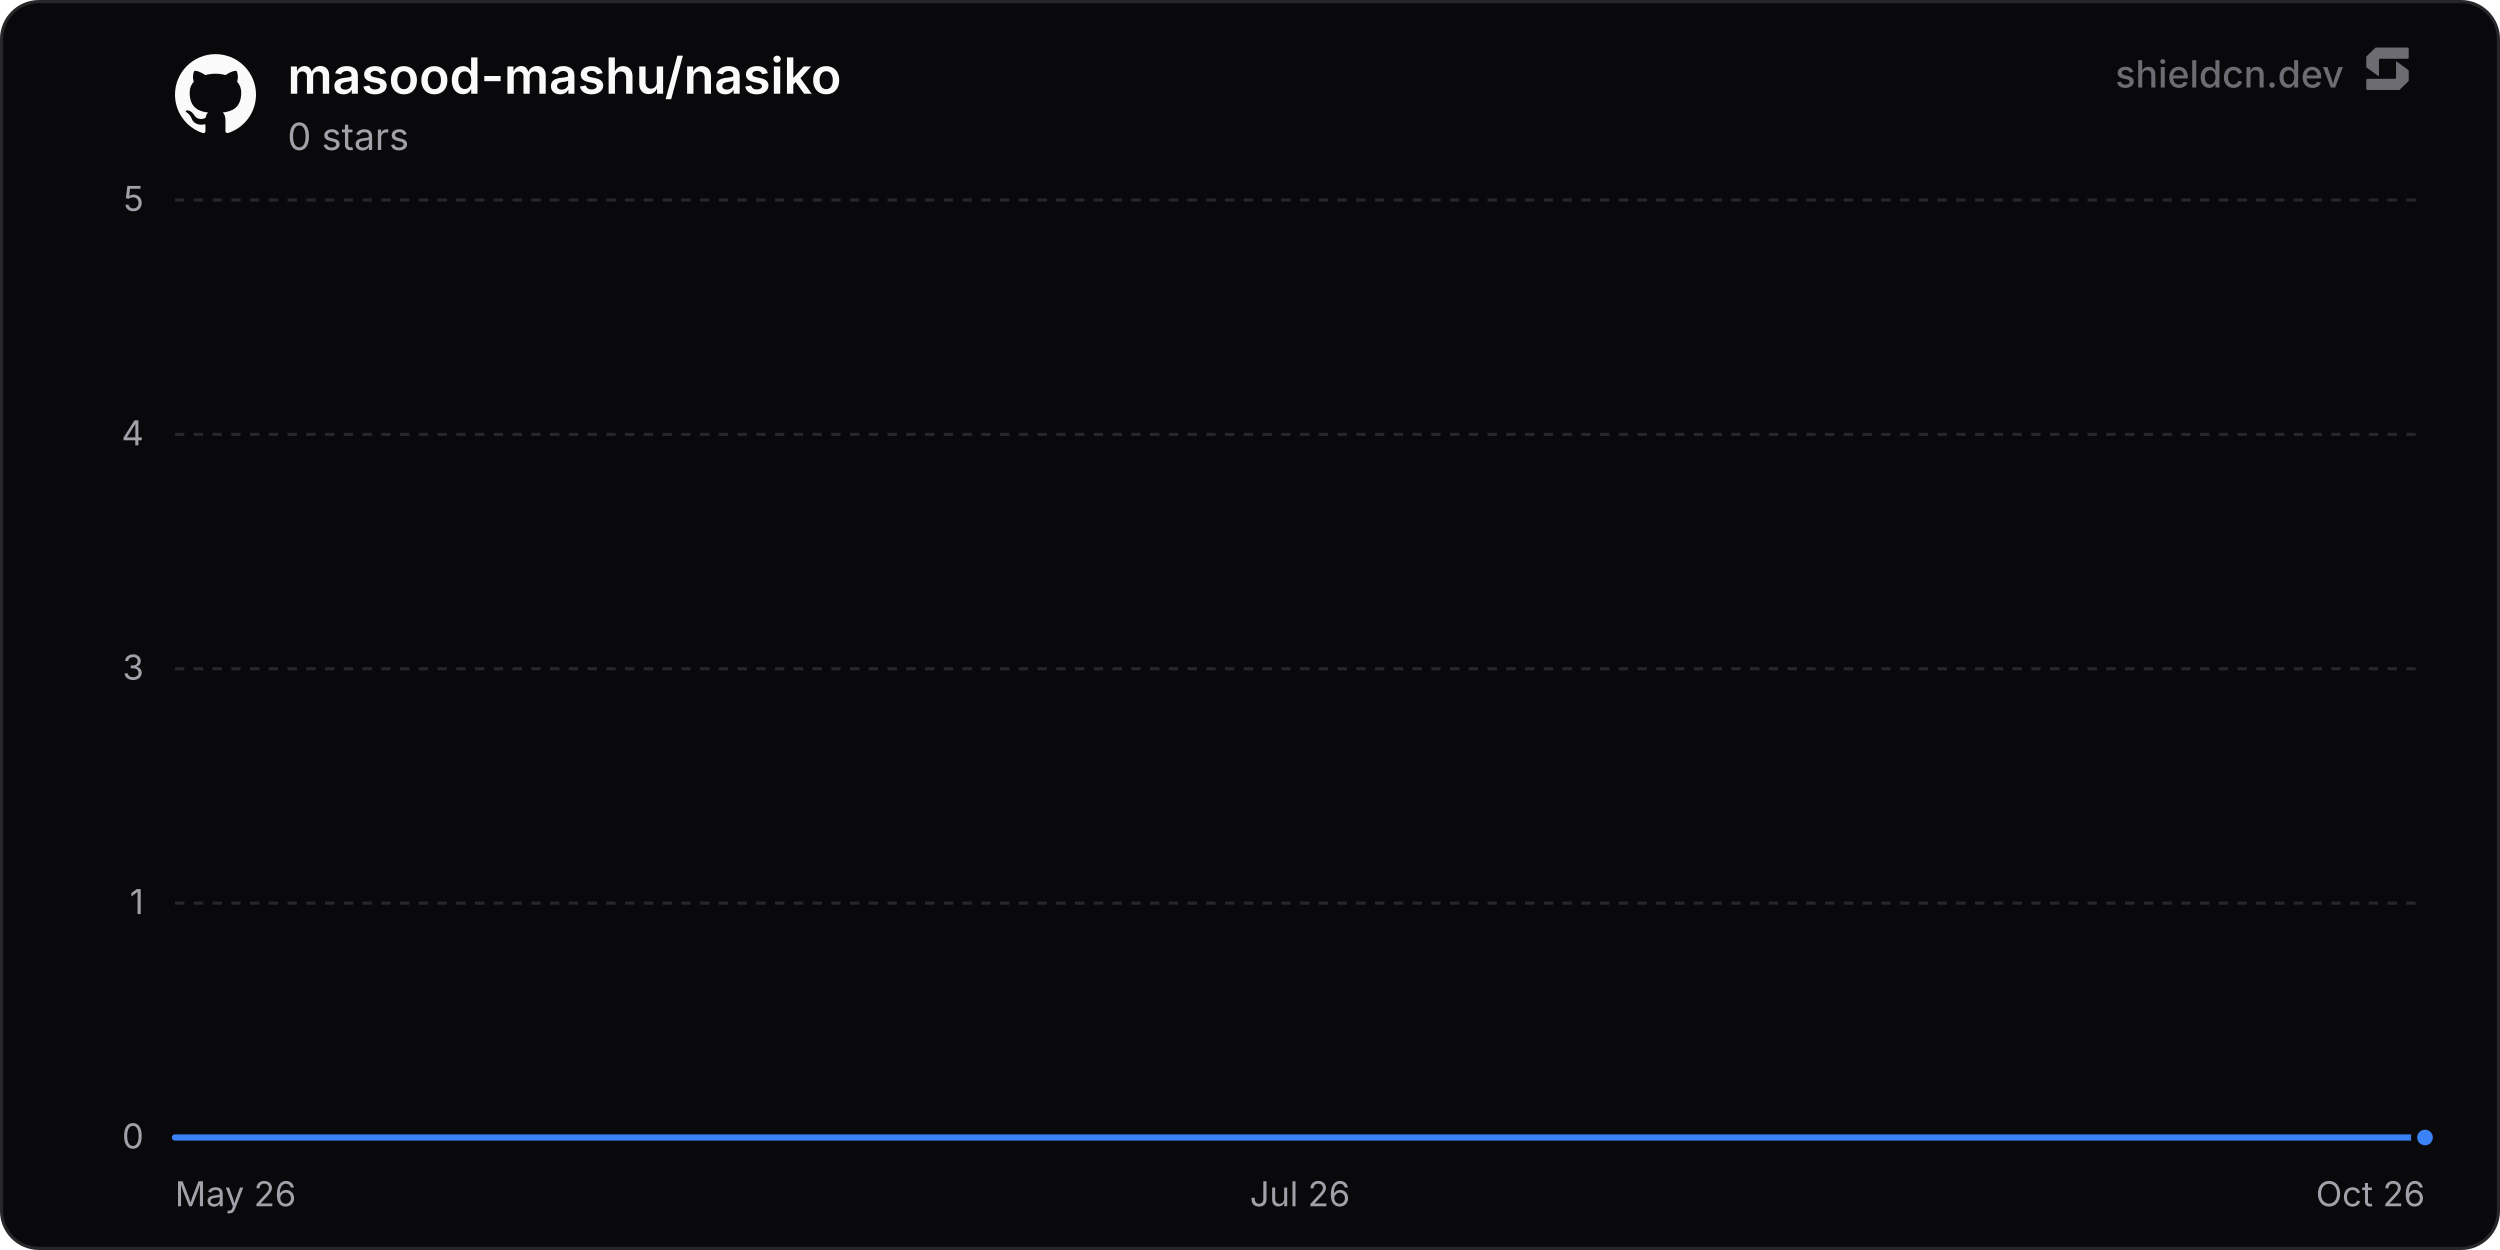
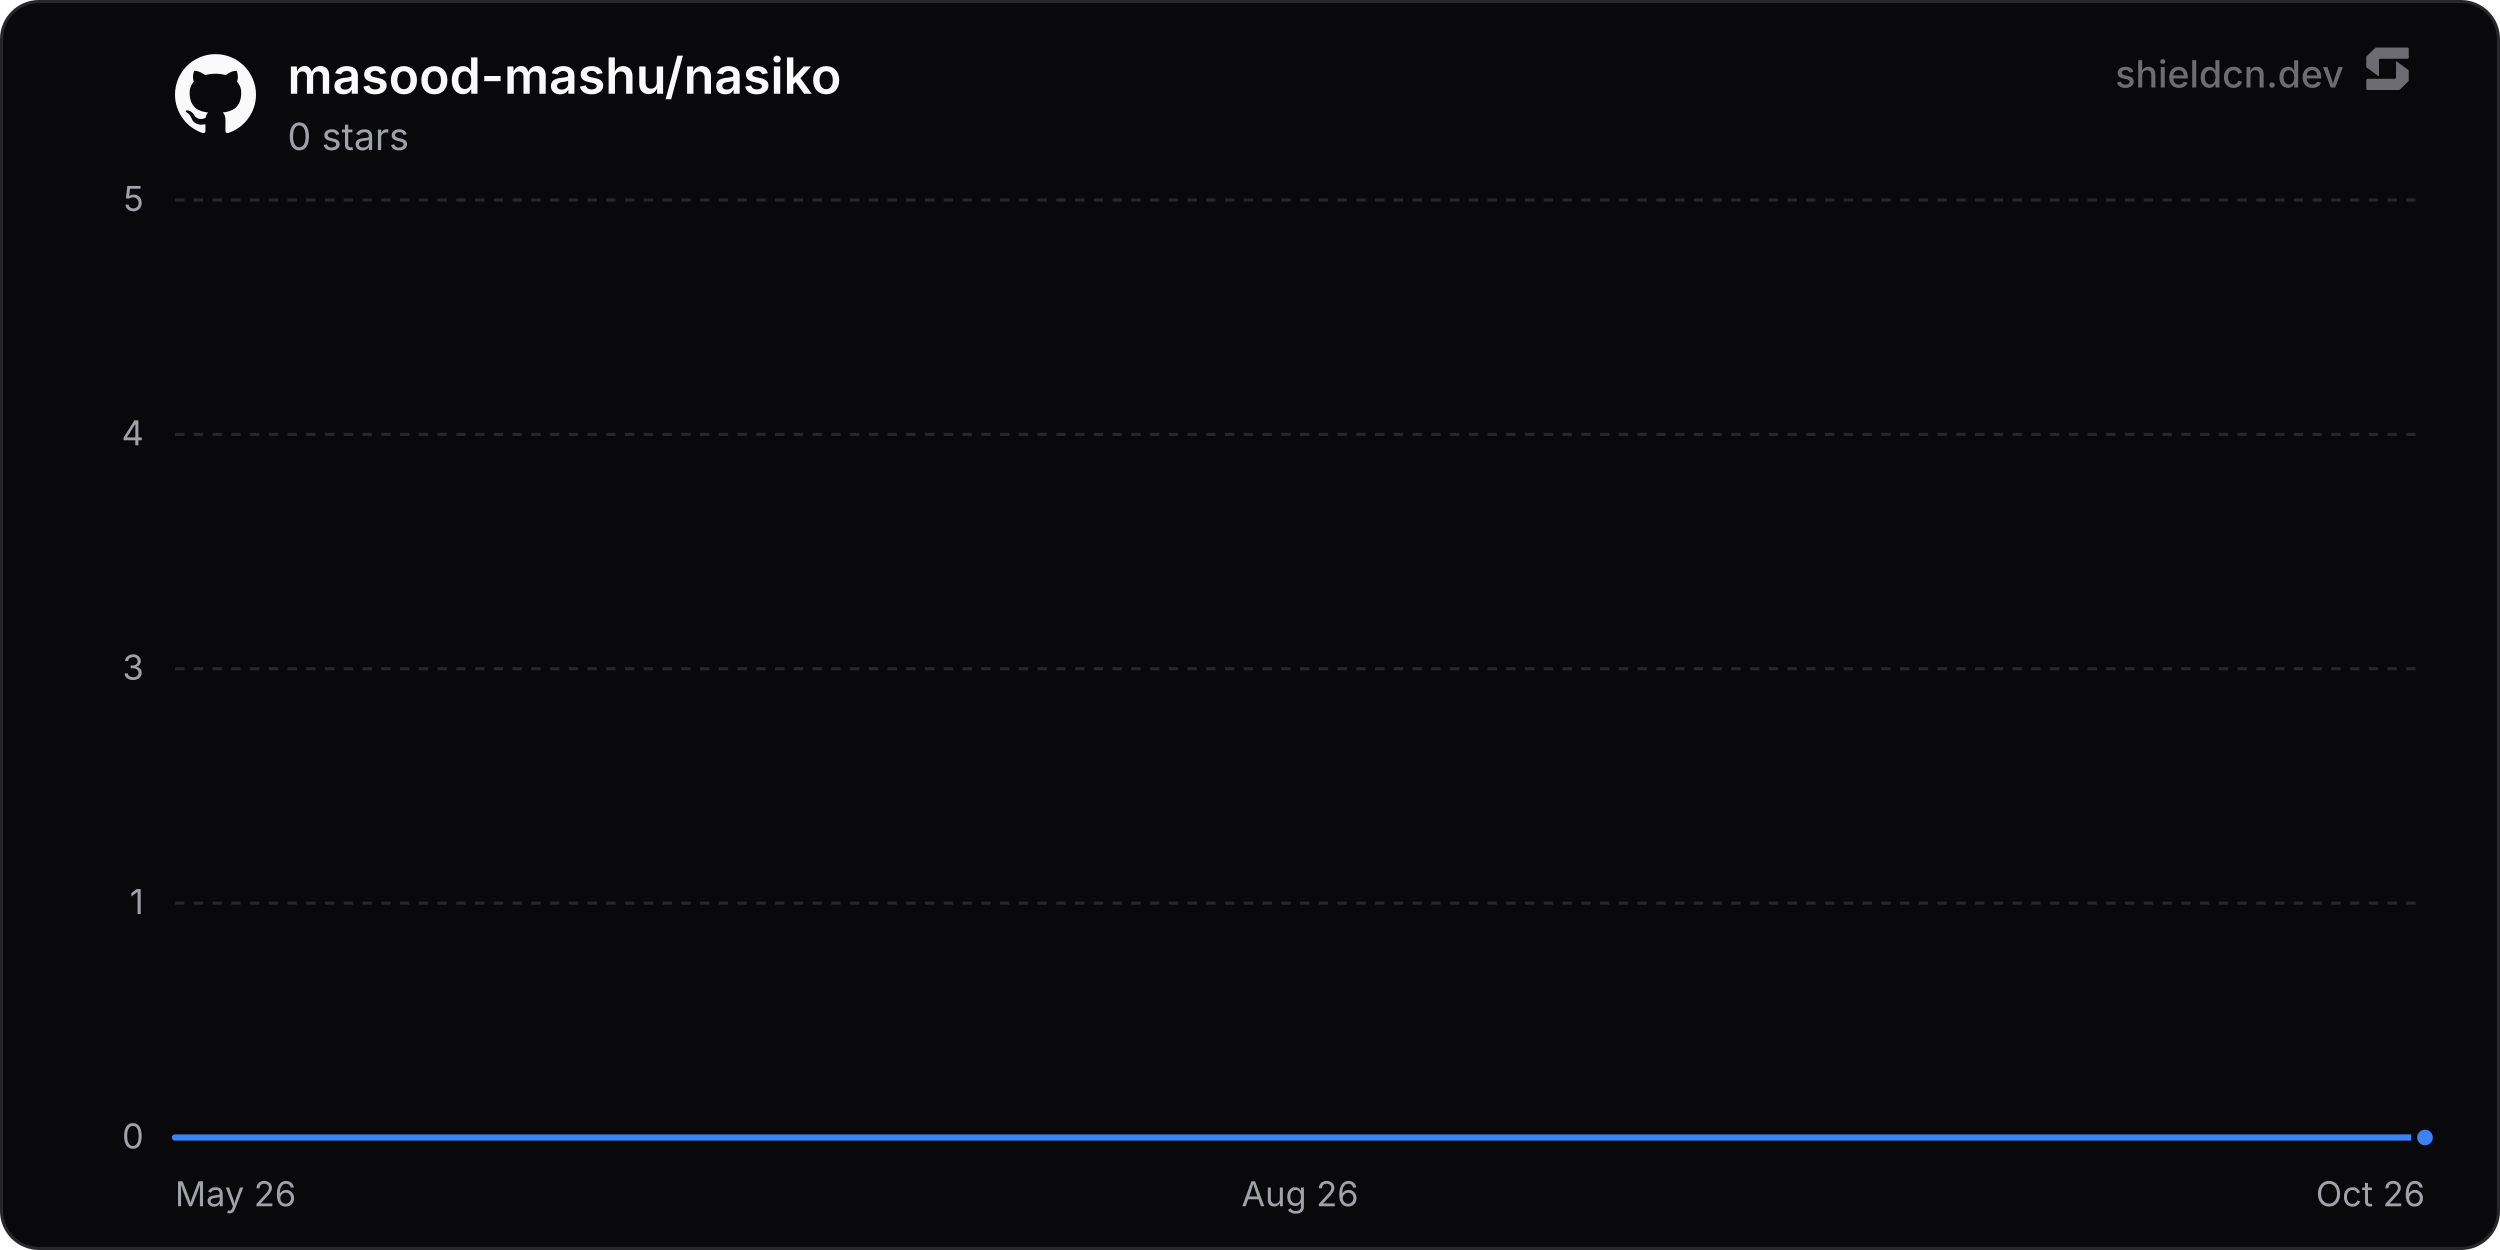
<svg xmlns="http://www.w3.org/2000/svg" width="800" height="400" viewBox="0 0 800 400" role="img" aria-label="masood-mashu/nasiko">
  <defs>
    <linearGradient id="chartFill0" x1="0" y1="0" x2="0" y2="1">
      <stop offset="0%" stop-color="rgba(59, 130, 246, 0.35)" />
      <stop offset="100%" stop-color="rgba(59, 130, 246, 0)" />
    </linearGradient>
  </defs>
  <rect x="0.5" y="0.5" width="799" height="399" rx="12" fill="#09090b" stroke="#27272a" stroke-width="1" />
  <line x1="56" y1="364" x2="776" y2="364" stroke="#27272a" stroke-width="1" />
  <text x="46" y="367.5" text-anchor="end" font-size="11" fill="#a1a1aa" font-family="'Inter', ui-sans-serif, system-ui, -apple-system, BlinkMacSystemFont, 'Segoe UI', Roboto, Helvetica, Arial, sans-serif">0</text>
  <line x1="56" y1="289" x2="776" y2="289" stroke="#27272a" stroke-width="1" stroke-dasharray="3 3" />
  <text x="46" y="292.5" text-anchor="end" font-size="11" fill="#a1a1aa" font-family="'Inter', ui-sans-serif, system-ui, -apple-system, BlinkMacSystemFont, 'Segoe UI', Roboto, Helvetica, Arial, sans-serif">1</text>
  <line x1="56" y1="214" x2="776" y2="214" stroke="#27272a" stroke-width="1" stroke-dasharray="3 3" />
  <text x="46" y="217.5" text-anchor="end" font-size="11" fill="#a1a1aa" font-family="'Inter', ui-sans-serif, system-ui, -apple-system, BlinkMacSystemFont, 'Segoe UI', Roboto, Helvetica, Arial, sans-serif">3</text>
  <line x1="56" y1="139" x2="776" y2="139" stroke="#27272a" stroke-width="1" stroke-dasharray="3 3" />
  <text x="46" y="142.5" text-anchor="end" font-size="11" fill="#a1a1aa" font-family="'Inter', ui-sans-serif, system-ui, -apple-system, BlinkMacSystemFont, 'Segoe UI', Roboto, Helvetica, Arial, sans-serif">4</text>
  <line x1="56" y1="64" x2="776" y2="64" stroke="#27272a" stroke-width="1" stroke-dasharray="3 3" />
  <text x="46" y="67.5" text-anchor="end" font-size="11" fill="#a1a1aa" font-family="'Inter', ui-sans-serif, system-ui, -apple-system, BlinkMacSystemFont, 'Segoe UI', Roboto, Helvetica, Arial, sans-serif">5</text>
  <text x="56" y="386" text-anchor="start" font-size="11" fill="#a1a1aa" font-family="'Inter', ui-sans-serif, system-ui, -apple-system, BlinkMacSystemFont, 'Segoe UI', Roboto, Helvetica, Arial, sans-serif">May 26</text>
-   <text x="416" y="386" text-anchor="middle" font-size="11" fill="#a1a1aa" font-family="'Inter', ui-sans-serif, system-ui, -apple-system, BlinkMacSystemFont, 'Segoe UI', Roboto, Helvetica, Arial, sans-serif">Jul 26</text>
+   <text x="416" y="386" text-anchor="middle" font-size="11" fill="#a1a1aa" font-family="'Inter', ui-sans-serif, system-ui, -apple-system, BlinkMacSystemFont, 'Segoe UI', Roboto, Helvetica, Arial, sans-serif">Aug 26</text>
  <text x="776" y="386" text-anchor="end" font-size="11" fill="#a1a1aa" font-family="'Inter', ui-sans-serif, system-ui, -apple-system, BlinkMacSystemFont, 'Segoe UI', Roboto, Helvetica, Arial, sans-serif">Oct 26</text>
-   <path d="M56 364 L84.07 364 L112.15 364 L140.22 364 L168.29 364 L196.37 364 L224.44 364 L252.51 364 L280.58 364 L308.66 364 L336.73 364 L364.8 364 L392.88 364 L420.95 364 L449.02 364 L477.1 364 L505.17 364 L533.24 364 L561.31 364 L589.39 364 L617.46 364 L645.53 364 L673.61 364 L701.68 364 L729.75 364 L757.83 364 L776 364 L776 364 L56 364 Z" fill="url(#chartFill0)" />
-   <path d="M56 364 L84.07 364 L112.15 364 L140.22 364 L168.29 364 L196.37 364 L224.44 364 L252.51 364 L280.58 364 L308.66 364 L336.73 364 L364.8 364 L392.88 364 L420.95 364 L449.02 364 L477.1 364 L505.17 364 L533.24 364 L561.31 364 L589.39 364 L617.46 364 L645.53 364 L673.61 364 L701.68 364 L729.75 364 L757.83 364 L776 364" fill="none" stroke="#3b82f6" stroke-width="2" stroke-linejoin="round" stroke-linecap="round" />
+   <path d="M56 364 L83.92 364 L111.84 364 L139.76 364 L167.67 364 L195.59 364 L223.51 364 L251.43 364 L279.35 364 L307.27 364 L335.18 364 L363.1 364 L391.02 364 L418.94 364 L446.86 364 L474.78 364 L502.69 364 L530.61 364 L558.53 364 L586.45 364 L614.37 364 L642.29 364 L670.2 364 L698.12 364 L726.04 364 L753.96 364 L776 364 L776 364 L56 364 Z" fill="url(#chartFill0)" />
+   <path d="M56 364 L83.92 364 L111.84 364 L139.76 364 L167.67 364 L195.59 364 L223.51 364 L251.43 364 L279.35 364 L307.27 364 L335.18 364 L363.1 364 L391.02 364 L418.94 364 L446.86 364 L474.78 364 L502.69 364 L530.61 364 L558.53 364 L586.45 364 L614.37 364 L642.29 364 L670.2 364 L698.12 364 L726.04 364 L753.96 364 L776 364" fill="none" stroke="#3b82f6" stroke-width="2" stroke-linejoin="round" stroke-linecap="round" />
  <circle cx="776" cy="364" r="3.5" fill="#3b82f6" stroke="#09090b" stroke-width="2" />
  <g transform="translate(56, 17) scale(1.08)" fill="#fafafa">
    <path d="M12 .297c-6.63 0-12 5.373-12 12 0 5.303 3.438 9.8 8.205 11.385.6.113.82-.258.82-.577 0-.285-.01-1.04-.015-2.04-3.338.724-4.042-1.61-4.042-1.61C4.422 18.07 3.633 17.7 3.633 17.7c-1.087-.744.084-.729.084-.729 1.205.084 1.838 1.236 1.838 1.236 1.07 1.835 2.809 1.305 3.495.998.108-.776.417-1.305.76-1.605-2.665-.3-5.466-1.332-5.466-5.93 0-1.31.465-2.38 1.235-3.22-.135-.303-.54-1.523.105-3.176 0 0 1.005-.322 3.3 1.23.96-.267 1.98-.399 3-.405 1.02.006 2.04.138 3 .405 2.28-1.552 3.285-1.23 3.285-1.23.645 1.653.24 2.873.12 3.176.765.84 1.23 1.91 1.23 3.22 0 4.61-2.805 5.625-5.475 5.92.42.36.81 1.096.81 2.22 0 1.606-.015 2.896-.015 3.286 0 .315.21.69.825.57C20.565 22.092 24 17.592 24 12.297c0-6.627-5.373-12-12-12" />
  </g>
  <text x="92" y="30" font-size="16" font-weight="600" fill="#fafafa" font-family="'Inter', ui-sans-serif, system-ui, -apple-system, BlinkMacSystemFont, 'Segoe UI', Roboto, Helvetica, Arial, sans-serif">masood-mashu/nasiko</text>
  <text x="92" y="48" font-size="12" fill="#a1a1aa" font-family="'Inter', ui-sans-serif, system-ui, -apple-system, BlinkMacSystemFont, 'Segoe UI', Roboto, Helvetica, Arial, sans-serif">0 stars</text>
  <g fill-opacity="0.65">
    <text x="750" y="28" text-anchor="end" font-size="12" font-weight="500" fill="#a1a1aa" font-family="'Inter', ui-sans-serif, system-ui, -apple-system, BlinkMacSystemFont, 'Segoe UI', Roboto, Helvetica, Arial, sans-serif">shieldcn.dev</text>
    <g transform="translate(756, 14) scale(0.01)" fill="#a1a1aa">
      <path d="M1088.4,565.1c-6.5-4.7-15.5,0-15.5,7.9v510.2c0,21.3-18.1,38.6-40.4,38.6H160.9c-22.3,0-40.4,17.3-40.4,38.6v280.8c0,21.3,18.1,38.6,40.4,38.6h1004.5c10.8,0,21.2-4.2,28.8-11.6l273.4-266.3c7.4-7.2,11.6-16.9,11.6-27v-308.7c0-12.1-5.9-23.5-16.1-30.8l-374.7-270.3Z" />
      <path d="M511.2,1035.9c6.5,4.7,15.5,0,15.5-7.9v-510.2c0-21.3,18.1-38.6,40.4-38.6h871.7c22.3,0,40.4-17.3,40.4-38.6V159.7c0-21.3-18.1-38.6-40.4-38.6H434.3c-10.8,0-21.2,4.2-28.8,11.6L132,399c-7.4,7.2-11.6,16.9-11.6,27v308.7c0,12.1,5.9,23.5,16.1,30.8l374.7,270.3Z" />
    </g>
  </g>
</svg>
